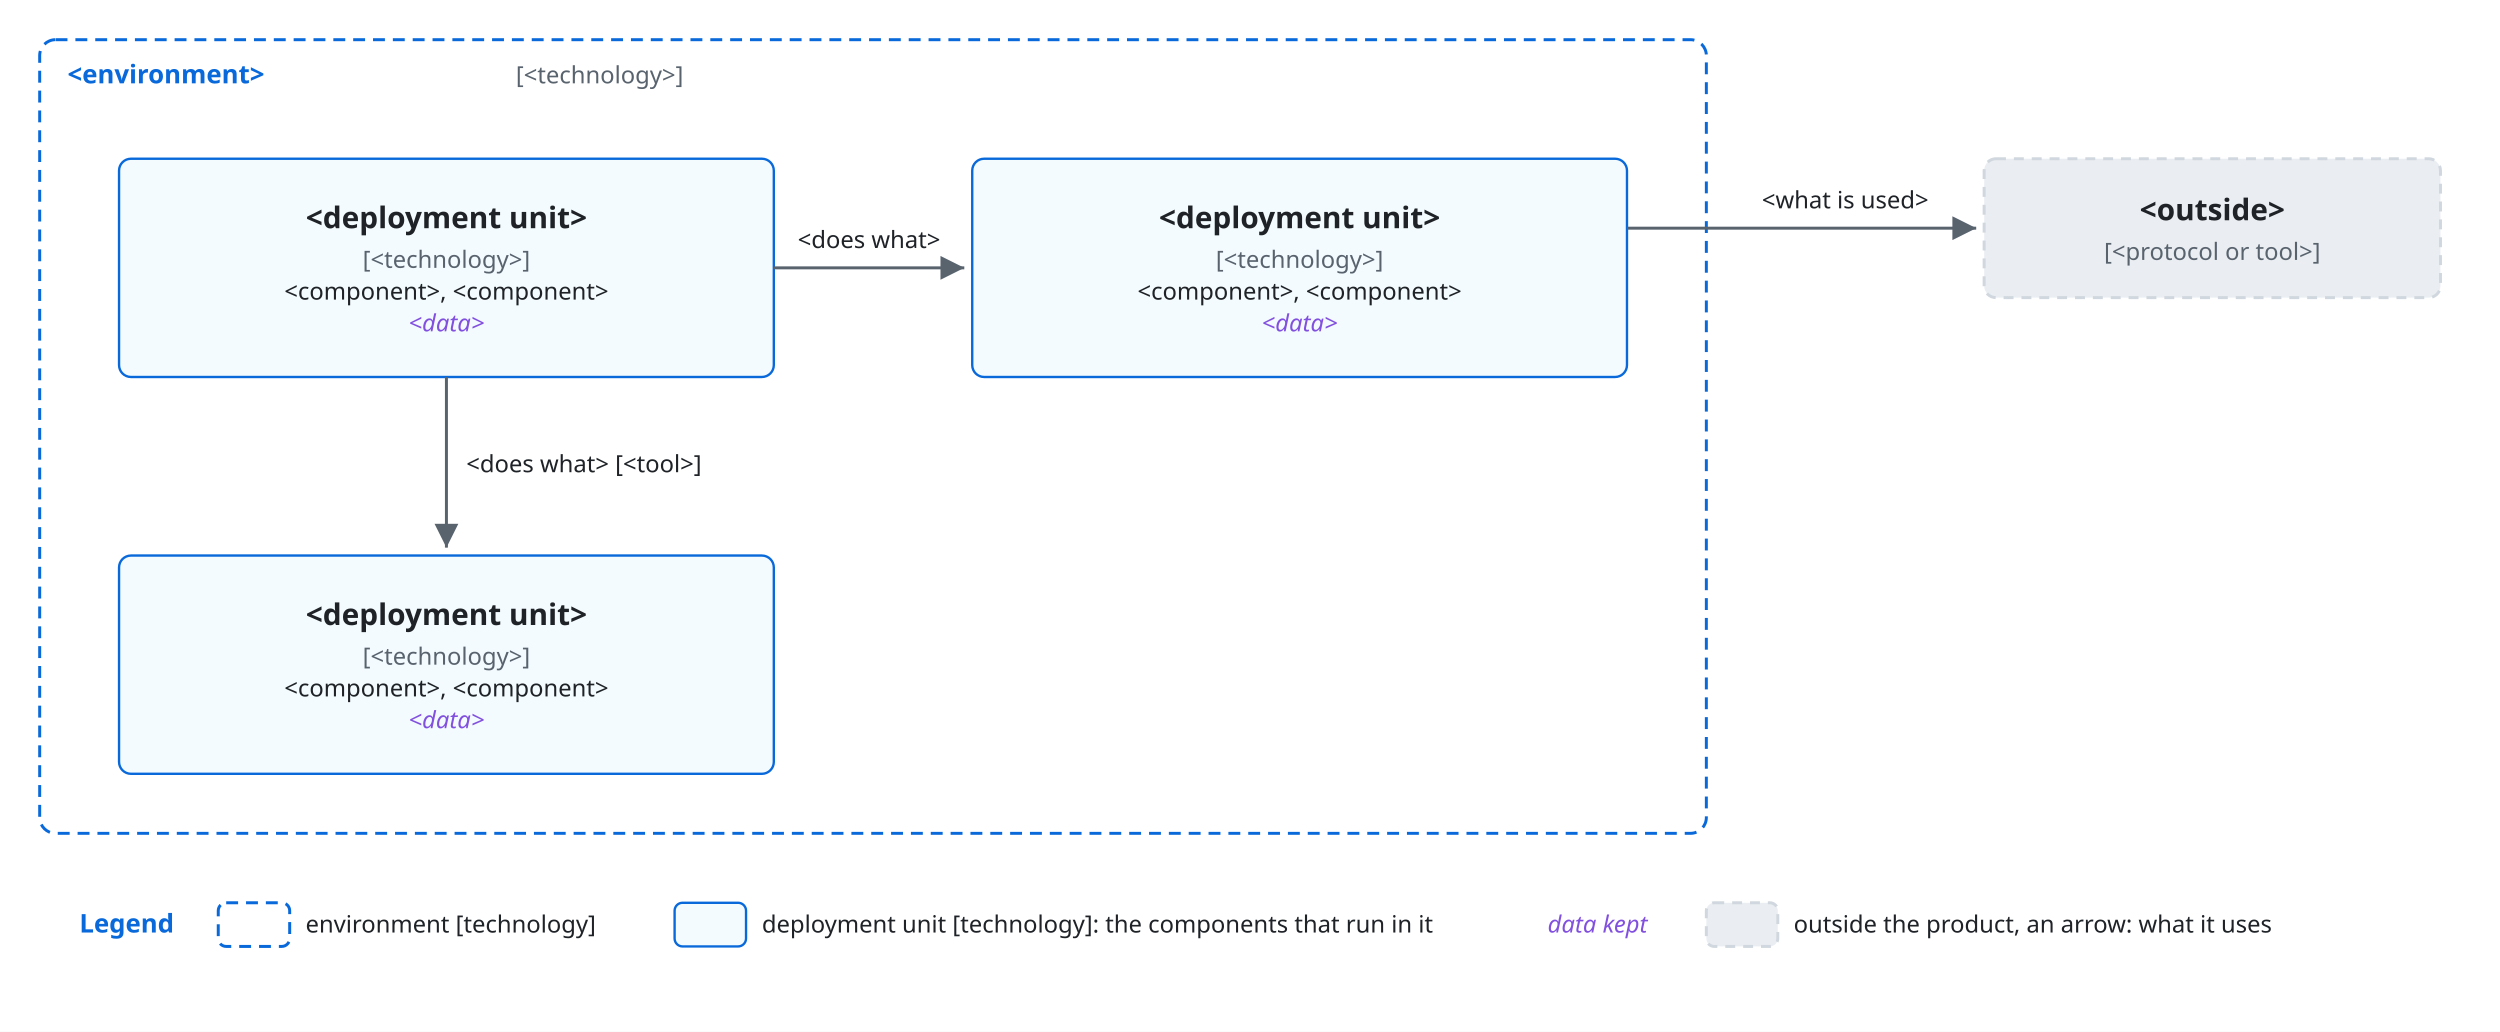
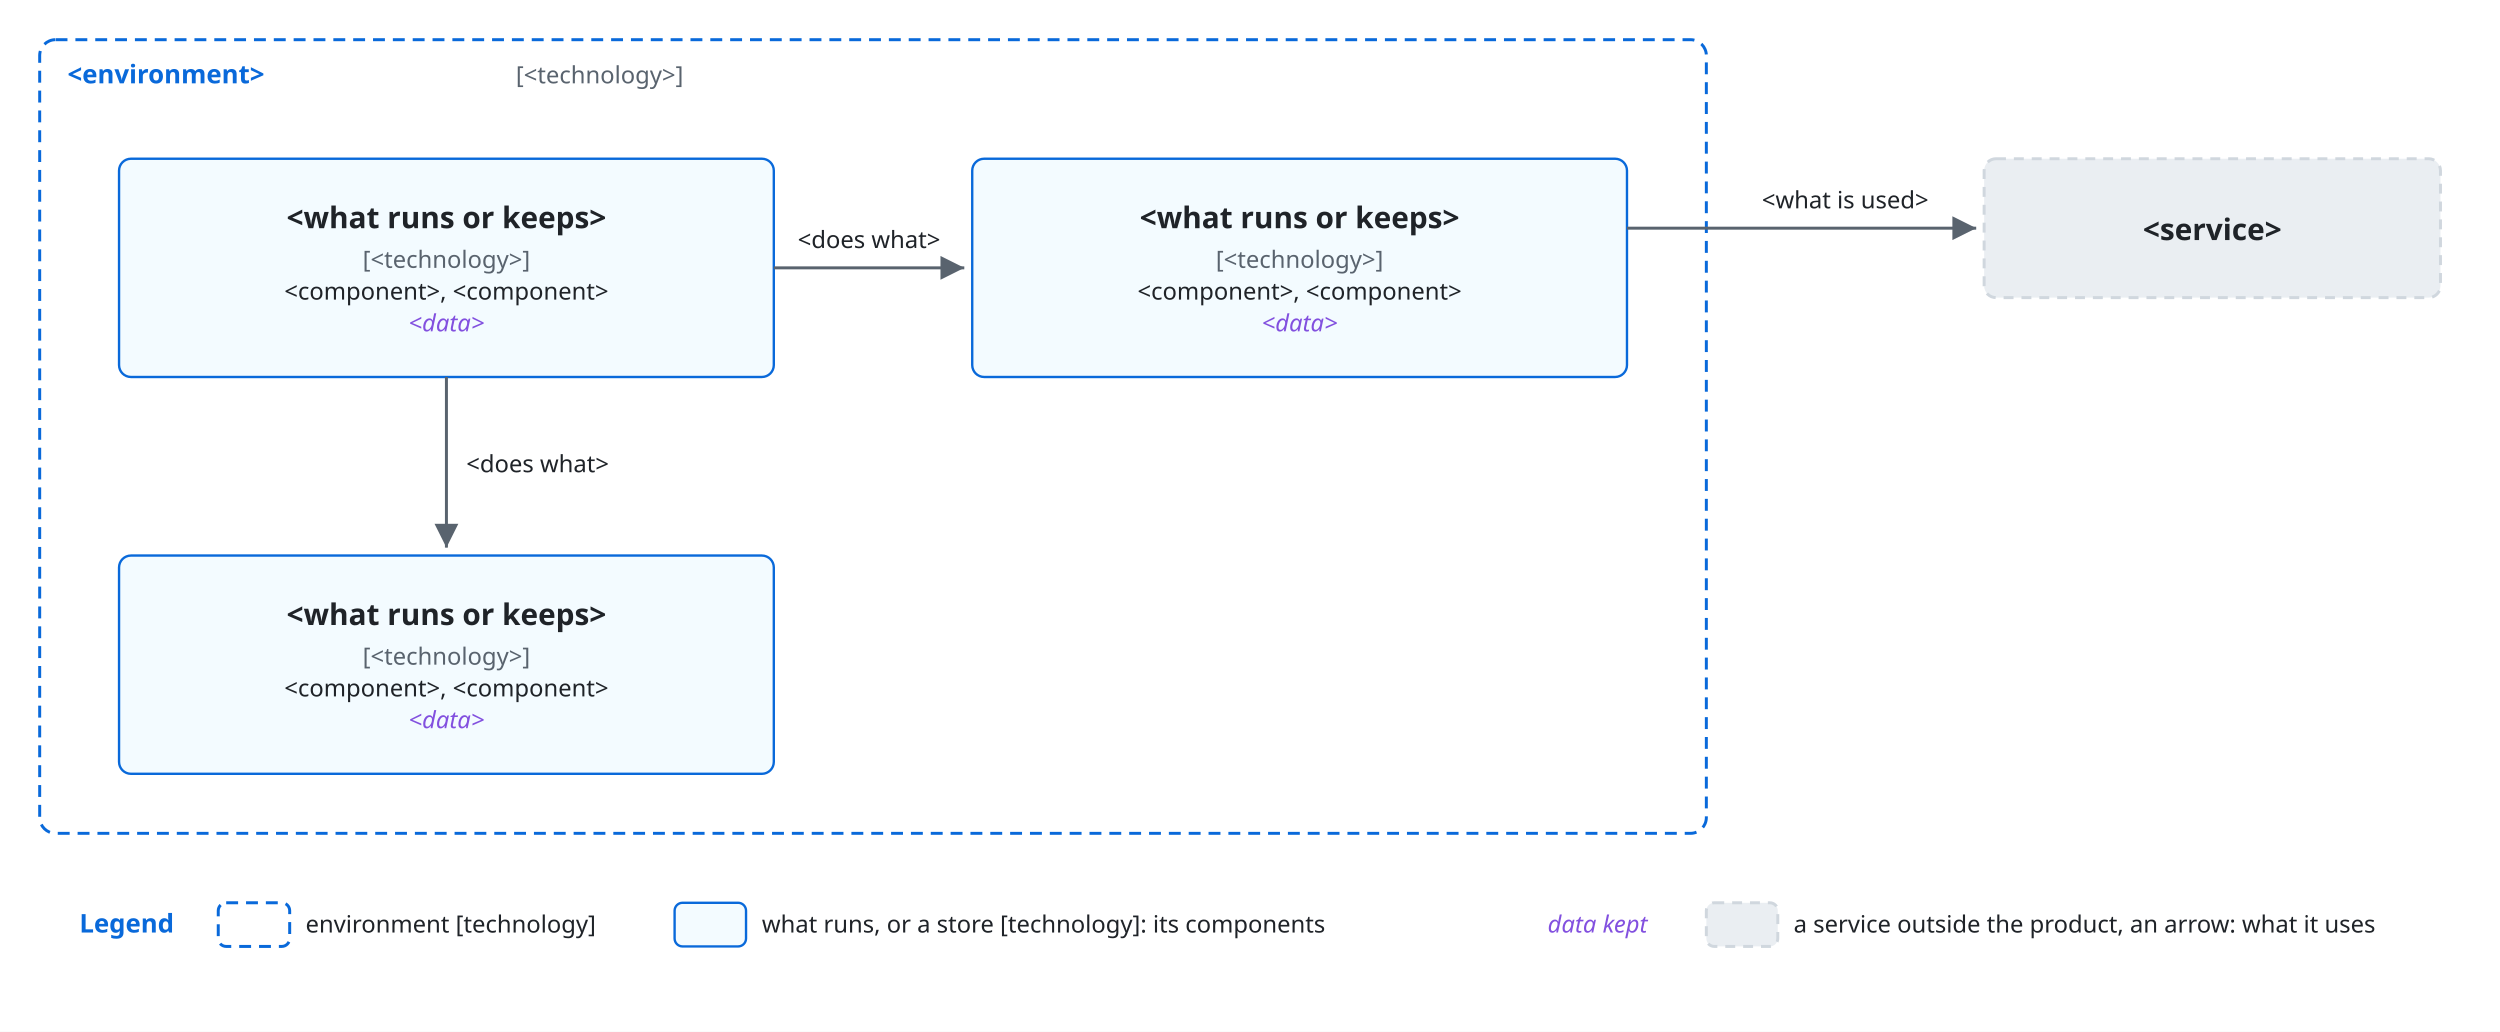
<svg xmlns="http://www.w3.org/2000/svg" viewBox="0 0 1260 520">
  <style>
    svg { font-family: -apple-system, BlinkMacSystemFont, 'Segoe UI', 'Noto Sans', Helvetica, Arial, 'Hiragino Sans', 'Noto Sans CJK JP', 'Noto Sans JP', 'Yu Gothic', Meiryo, sans-serif; }
    .bg { fill: #ffffff; }
    .box { fill: #f6f8fa; stroke: #d0d7de; stroke-width: 1.5; }
    .lane { fill: #ddf4ff; stroke: #54aeff; }
    .store { fill: #fff8c5; stroke: #9a6700; stroke-width: 1.5; }
    .ext { fill: #eaeef2; stroke: #d0d7de; stroke-width: 1.5; stroke-dasharray: 5 4; }
    .unit { fill: #ddf4ff; fill-opacity: 0.35; stroke: #0969da; stroke-width: 1.2; }
    .frame { fill: none; stroke: #0969da; stroke-width: 1.5; stroke-dasharray: 6 4; }
    .frame-name { fill: #0969da; font-size: 13px; font-weight: 600; }
    .name { fill: #1f2328; font-size: 15px; font-weight: 600; text-anchor: middle; }
    .kind { fill: #59636e; font-size: 12px; text-anchor: middle; }
    .label { fill: #1f2328; font-size: 13px; }
    .small { font-size: 12px; }
    .data { fill: #8250df; font-size: 12px; font-style: italic; }
    .quote { fill: #8250df; font-size: 12px; font-style: italic; }
    .gets { fill: #1a7f37; font-size: 12px; font-weight: 600; }
    .line { fill: none; stroke: #59636e; stroke-width: 1.5; }
    .dashed { stroke-dasharray: 5 4; }
    .head { fill: #59636e; }
    .hole { fill: #ffffff; stroke: #59636e; stroke-width: 1.5; }
    .halo { stroke: #ffffff; stroke-width: 7; stroke-linejoin: round; paint-order: stroke; }
    .mid { text-anchor: middle; }
    .start { text-anchor: start; }
    .end { text-anchor: end; }
    @media (prefers-color-scheme: dark) {
      .bg { fill: #0d1117; }
      .box { fill: #161b22; stroke: #3d444d; }
      .lane { fill: #0c2d6b; stroke: #4493f8; }
      .store { fill: #2e2a1a; stroke: #d29922; }
      .ext { fill: #21262d; stroke: #3d444d; }
      .unit { fill: #0c2d6b; stroke: #4493f8; }
      .frame { stroke: #4493f8; }
      .frame-name { fill: #4493f8; }
      .name, .label { fill: #f0f6fc; }
      .kind { fill: #9198a1; }
      .data { fill: #c297ff; }
      .quote { fill: #c297ff; }
      .gets { fill: #3fb950; }
      .line { stroke: #9198a1; }
      .head { fill: #9198a1; }
      .hole { fill: #0d1117; stroke: #9198a1; }
      .halo { stroke: #0d1117; }
    }
  </style>
  <defs>
    <marker id="arrow" viewBox="0 0 10 10" refX="10" refY="5" markerWidth="8" markerHeight="8" orient="auto-start-reverse">
      <path class="head" d="M0,0 L10,5 L0,10 z" />
    </marker>
  </defs>
  <rect class="bg" x="0" y="0" width="1260" height="520" />
  <rect class="frame" x="20" y="20" width="840" height="400" rx="8" />
  <text class="frame-name start" x="34" y="42" text-anchor="start">&lt;environment&gt;</text>
  <text class="kind start" x="260" y="42" text-anchor="start">[&lt;technology&gt;]</text>
  <rect class="unit" x="60" y="80" width="330" height="110" rx="6" />
-   <text class="name mid" x="225.0" y="115" text-anchor="middle">&lt;deployment unit&gt;</text>
+   <text class="name mid" x="225.0" y="115" text-anchor="middle">&lt;what runs or keeps&gt;</text>
  <text class="kind mid" x="225.0" y="135" text-anchor="middle">[&lt;technology&gt;]</text>
  <text class="label small mid" x="225.0" y="151" text-anchor="middle">&lt;component&gt;, &lt;component&gt;</text>
  <text class="data mid" x="225.0" y="167" text-anchor="middle">&lt;data&gt;</text>
  <rect class="unit" x="490" y="80" width="330" height="110" rx="6" />
-   <text class="name mid" x="655.0" y="115" text-anchor="middle">&lt;deployment unit&gt;</text>
+   <text class="name mid" x="655.0" y="115" text-anchor="middle">&lt;what runs or keeps&gt;</text>
  <text class="kind mid" x="655.0" y="135" text-anchor="middle">[&lt;technology&gt;]</text>
  <text class="label small mid" x="655.0" y="151" text-anchor="middle">&lt;component&gt;, &lt;component&gt;</text>
  <text class="data mid" x="655.0" y="167" text-anchor="middle">&lt;data&gt;</text>
  <rect class="unit" x="60" y="280" width="330" height="110" rx="6" />
-   <text class="name mid" x="225.0" y="315" text-anchor="middle">&lt;deployment unit&gt;</text>
+   <text class="name mid" x="225.0" y="315" text-anchor="middle">&lt;what runs or keeps&gt;</text>
  <text class="kind mid" x="225.0" y="335" text-anchor="middle">[&lt;technology&gt;]</text>
  <text class="label small mid" x="225.0" y="351" text-anchor="middle">&lt;component&gt;, &lt;component&gt;</text>
  <text class="data mid" x="225.0" y="367" text-anchor="middle">&lt;data&gt;</text>
  <rect class="ext" x="1000" y="80" width="230" height="70" rx="6" />
-   <text class="name mid" x="1115.0" y="111" text-anchor="middle">&lt;outside&gt;</text>
-   <text class="kind mid" x="1115.0" y="131" text-anchor="middle">[&lt;protocol or tool&gt;]</text>
+   <text class="name mid" x="1115.0" y="121" text-anchor="middle">&lt;service&gt;</text>
  <path class="line" d="M390,135 L486,135" marker-end="url(#arrow)" />
  <text class="label small halo mid" x="438" y="125" text-anchor="middle">&lt;does what&gt;</text>
  <path class="line" d="M225,190 L225,276" marker-end="url(#arrow)" />
-   <text class="label small start" x="235" y="238" text-anchor="start">&lt;does what&gt; [&lt;tool&gt;]</text>
+   <text class="label small start" x="235" y="238" text-anchor="start">&lt;does what&gt;</text>
  <path class="line" d="M820,115 L996,115" marker-end="url(#arrow)" />
  <text class="label small halo mid" x="930" y="105" text-anchor="middle">&lt;what is used&gt;</text>
  <text class="frame-name start" x="40" y="470" text-anchor="start">Legend</text>
  <rect class="frame" x="110" y="455" width="36" height="22" rx="4" />
  <text class="label small start" x="154" y="470" text-anchor="start">environment [technology]</text>
  <rect class="unit" x="340" y="455" width="36" height="22" rx="4" />
-   <text class="label small start" x="384" y="470" text-anchor="start">deployment unit [technology]: the components that run in it</text>
+   <text class="label small start" x="384" y="470" text-anchor="start">what runs, or a store [technology]: its components</text>
  <text class="data start" x="780" y="470" text-anchor="start">data kept</text>
  <rect class="ext" x="860" y="455" width="36" height="22" rx="4" />
-   <text class="label small start" x="904" y="470" text-anchor="start">outside the product, an arrow: what it uses</text>
+   <text class="label small start" x="904" y="470" text-anchor="start">a service outside the product, an arrow: what it uses</text>
</svg>
